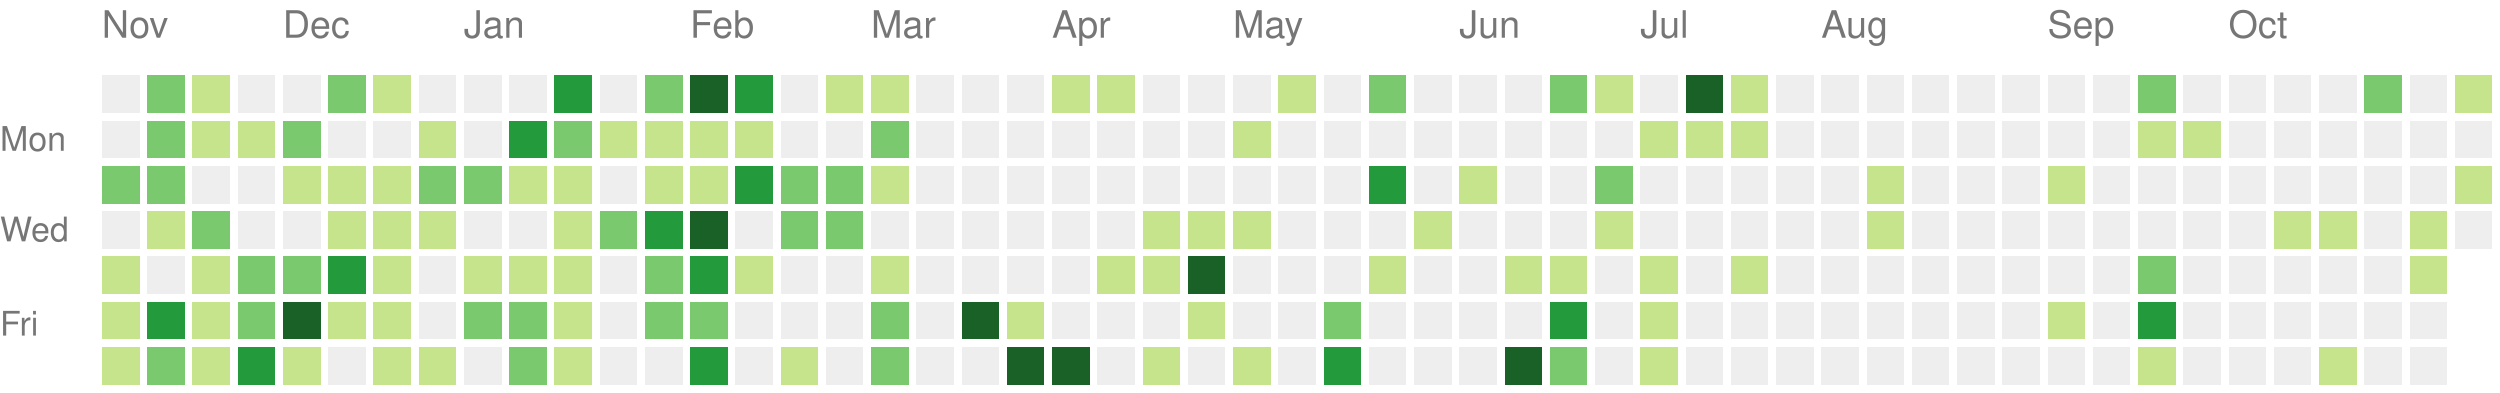
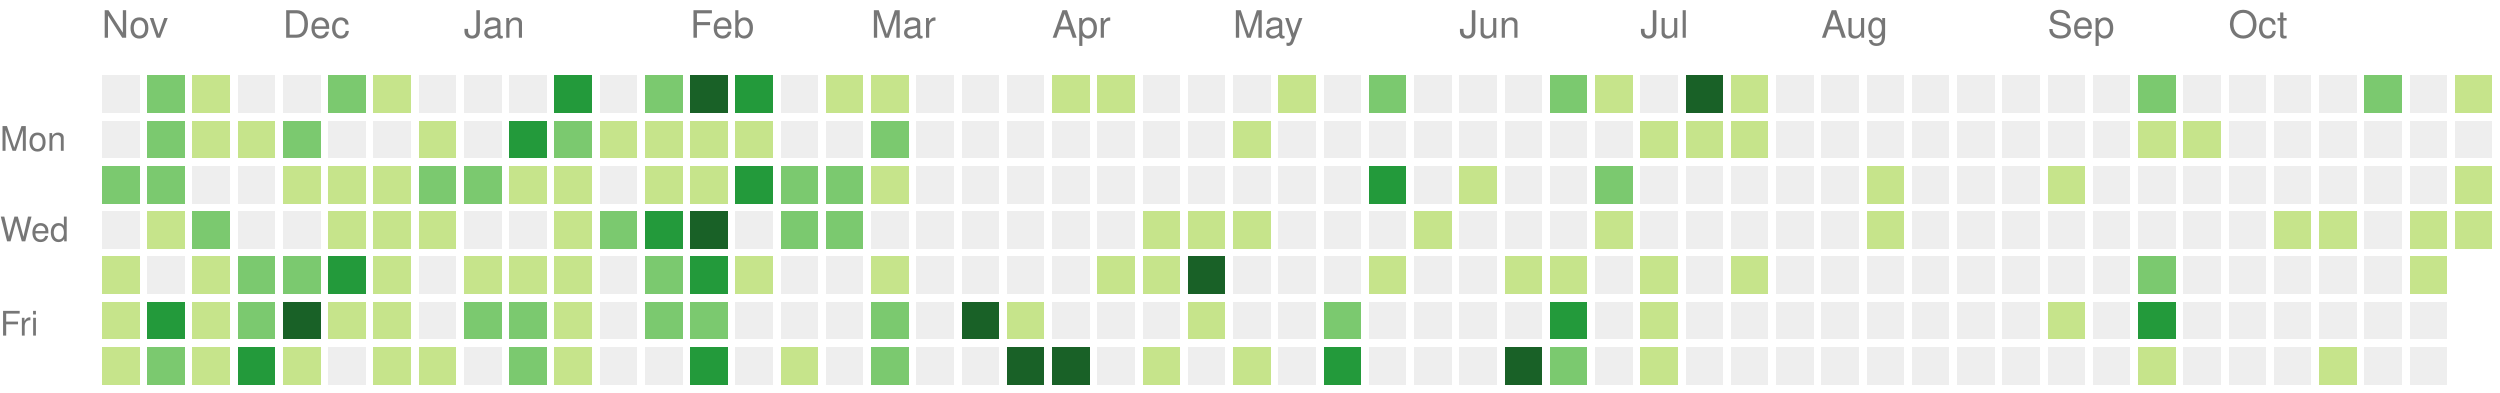
<svg xmlns="http://www.w3.org/2000/svg" version="1.1" width="663" height="104">
  <rect style="fill:#eeeeee;shape-rendering:crispedges;" data-score="0" data-date="2020-11-08" x="27" y="20" width="10" height="10" />
  <rect style="fill:#7bc96f;shape-rendering:crispedges;" data-score="11" data-date="2020-11-15" x="39" y="20" width="10" height="10" />
  <rect style="fill:#c6e48b;shape-rendering:crispedges;" data-score="3" data-date="2020-11-22" x="51" y="20" width="10" height="10" />
  <rect style="fill:#eeeeee;shape-rendering:crispedges;" data-score="0" data-date="2020-11-29" x="63" y="20" width="10" height="10" />
  <rect style="fill:#eeeeee;shape-rendering:crispedges;" data-score="0" data-date="2020-12-06" x="75" y="20" width="10" height="10" />
  <rect style="fill:#7bc96f;shape-rendering:crispedges;" data-score="16" data-date="2020-12-13" x="87" y="20" width="10" height="10" />
  <rect style="fill:#c6e48b;shape-rendering:crispedges;" data-score="2" data-date="2020-12-20" x="99" y="20" width="10" height="10" />
  <rect style="fill:#eeeeee;shape-rendering:crispedges;" data-score="0" data-date="2020-12-27" x="111" y="20" width="10" height="10" />
  <rect style="fill:#eeeeee;shape-rendering:crispedges;" data-score="0" data-date="2021-01-03" x="123" y="20" width="10" height="10" />
  <rect style="fill:#eeeeee;shape-rendering:crispedges;" data-score="0" data-date="2021-01-10" x="135" y="20" width="10" height="10" />
  <rect style="fill:#239a3b;shape-rendering:crispedges;" data-score="18" data-date="2021-01-17" x="147" y="20" width="10" height="10" />
  <rect style="fill:#eeeeee;shape-rendering:crispedges;" data-score="0" data-date="2021-01-24" x="159" y="20" width="10" height="10" />
  <rect style="fill:#7bc96f;shape-rendering:crispedges;" data-score="14" data-date="2021-01-31" x="171" y="20" width="10" height="10" />
  <rect style="fill:#196127;shape-rendering:crispedges;" data-score="34" data-date="2021-02-07" x="183" y="20" width="10" height="10" />
  <rect style="fill:#239a3b;shape-rendering:crispedges;" data-score="21" data-date="2021-02-14" x="195" y="20" width="10" height="10" />
  <rect style="fill:#eeeeee;shape-rendering:crispedges;" data-score="0" data-date="2021-02-21" x="207" y="20" width="10" height="10" />
  <rect style="fill:#c6e48b;shape-rendering:crispedges;" data-score="2" data-date="2021-02-28" x="219" y="20" width="10" height="10" />
  <rect style="fill:#c6e48b;shape-rendering:crispedges;" data-score="7" data-date="2021-03-07" x="231" y="20" width="10" height="10" />
  <rect style="fill:#eeeeee;shape-rendering:crispedges;" data-score="0" data-date="2021-03-14" x="243" y="20" width="10" height="10" />
  <rect style="fill:#eeeeee;shape-rendering:crispedges;" data-score="0" data-date="2021-03-21" x="255" y="20" width="10" height="10" />
  <rect style="fill:#eeeeee;shape-rendering:crispedges;" data-score="0" data-date="2021-03-28" x="267" y="20" width="10" height="10" />
  <rect style="fill:#c6e48b;shape-rendering:crispedges;" data-score="4" data-date="2021-04-04" x="279" y="20" width="10" height="10" />
  <rect style="fill:#c6e48b;shape-rendering:crispedges;" data-score="4" data-date="2021-04-11" x="291" y="20" width="10" height="10" />
  <rect style="fill:#eeeeee;shape-rendering:crispedges;" data-score="0" data-date="2021-04-18" x="303" y="20" width="10" height="10" />
  <rect style="fill:#eeeeee;shape-rendering:crispedges;" data-score="0" data-date="2021-04-25" x="315" y="20" width="10" height="10" />
  <rect style="fill:#eeeeee;shape-rendering:crispedges;" data-score="0" data-date="2021-05-02" x="327" y="20" width="10" height="10" />
  <rect style="fill:#c6e48b;shape-rendering:crispedges;" data-score="2" data-date="2021-05-09" x="339" y="20" width="10" height="10" />
  <rect style="fill:#eeeeee;shape-rendering:crispedges;" data-score="0" data-date="2021-05-16" x="351" y="20" width="10" height="10" />
  <rect style="fill:#7bc96f;shape-rendering:crispedges;" data-score="9" data-date="2021-05-23" x="363" y="20" width="10" height="10" />
  <rect style="fill:#eeeeee;shape-rendering:crispedges;" data-score="0" data-date="2021-05-30" x="375" y="20" width="10" height="10" />
  <rect style="fill:#eeeeee;shape-rendering:crispedges;" data-score="0" data-date="2021-06-06" x="387" y="20" width="10" height="10" />
  <rect style="fill:#eeeeee;shape-rendering:crispedges;" data-score="0" data-date="2021-06-13" x="399" y="20" width="10" height="10" />
  <rect style="fill:#7bc96f;shape-rendering:crispedges;" data-score="13" data-date="2021-06-20" x="411" y="20" width="10" height="10" />
  <rect style="fill:#c6e48b;shape-rendering:crispedges;" data-score="7" data-date="2021-06-27" x="423" y="20" width="10" height="10" />
  <rect style="fill:#eeeeee;shape-rendering:crispedges;" data-score="0" data-date="2021-07-04" x="435" y="20" width="10" height="10" />
  <rect style="fill:#196127;shape-rendering:crispedges;" data-score="30" data-date="2021-07-11" x="447" y="20" width="10" height="10" />
  <rect style="fill:#c6e48b;shape-rendering:crispedges;" data-score="6" data-date="2021-07-18" x="459" y="20" width="10" height="10" />
  <rect style="fill:#eeeeee;shape-rendering:crispedges;" data-score="0" data-date="2021-07-25" x="471" y="20" width="10" height="10" />
  <rect style="fill:#eeeeee;shape-rendering:crispedges;" data-score="0" data-date="2021-08-01" x="483" y="20" width="10" height="10" />
  <rect style="fill:#eeeeee;shape-rendering:crispedges;" data-score="0" data-date="2021-08-08" x="495" y="20" width="10" height="10" />
  <rect style="fill:#eeeeee;shape-rendering:crispedges;" data-score="0" data-date="2021-08-15" x="507" y="20" width="10" height="10" />
  <rect style="fill:#eeeeee;shape-rendering:crispedges;" data-score="0" data-date="2021-08-22" x="519" y="20" width="10" height="10" />
  <rect style="fill:#eeeeee;shape-rendering:crispedges;" data-score="0" data-date="2021-08-29" x="531" y="20" width="10" height="10" />
  <rect style="fill:#eeeeee;shape-rendering:crispedges;" data-score="0" data-date="2021-09-05" x="543" y="20" width="10" height="10" />
  <rect style="fill:#eeeeee;shape-rendering:crispedges;" data-score="0" data-date="2021-09-12" x="555" y="20" width="10" height="10" />
  <rect style="fill:#7bc96f;shape-rendering:crispedges;" data-score="10" data-date="2021-09-19" x="567" y="20" width="10" height="10" />
  <rect style="fill:#eeeeee;shape-rendering:crispedges;" data-score="0" data-date="2021-09-26" x="579" y="20" width="10" height="10" />
  <rect style="fill:#eeeeee;shape-rendering:crispedges;" data-score="0" data-date="2021-10-03" x="591" y="20" width="10" height="10" />
  <rect style="fill:#eeeeee;shape-rendering:crispedges;" data-score="0" data-date="2021-10-10" x="603" y="20" width="10" height="10" />
  <rect style="fill:#eeeeee;shape-rendering:crispedges;" data-score="0" data-date="2021-10-17" x="615" y="20" width="10" height="10" />
  <rect style="fill:#7bc96f;shape-rendering:crispedges;" data-score="17" data-date="2021-10-24" x="627" y="20" width="10" height="10" />
  <rect style="fill:#eeeeee;shape-rendering:crispedges;" data-score="0" data-date="2021-10-31" x="639" y="20" width="10" height="10" />
  <rect style="fill:#c6e48b;shape-rendering:crispedges;" data-score="3" data-date="2021-11-07" x="651" y="20" width="10" height="10" />
  <rect style="fill:#eeeeee;shape-rendering:crispedges;" data-score="0" data-date="2020-11-09" x="27" y="32" width="10" height="10" />
  <rect style="fill:#7bc96f;shape-rendering:crispedges;" data-score="10" data-date="2020-11-16" x="39" y="32" width="10" height="10" />
  <rect style="fill:#c6e48b;shape-rendering:crispedges;" data-score="2" data-date="2020-11-23" x="51" y="32" width="10" height="10" />
  <rect style="fill:#c6e48b;shape-rendering:crispedges;" data-score="4" data-date="2020-11-30" x="63" y="32" width="10" height="10" />
  <rect style="fill:#7bc96f;shape-rendering:crispedges;" data-score="9" data-date="2020-12-07" x="75" y="32" width="10" height="10" />
  <rect style="fill:#eeeeee;shape-rendering:crispedges;" data-score="0" data-date="2020-12-14" x="87" y="32" width="10" height="10" />
  <rect style="fill:#eeeeee;shape-rendering:crispedges;" data-score="0" data-date="2020-12-21" x="99" y="32" width="10" height="10" />
  <rect style="fill:#c6e48b;shape-rendering:crispedges;" data-score="1" data-date="2020-12-28" x="111" y="32" width="10" height="10" />
  <rect style="fill:#eeeeee;shape-rendering:crispedges;" data-score="0" data-date="2021-01-04" x="123" y="32" width="10" height="10" />
  <rect style="fill:#239a3b;shape-rendering:crispedges;" data-score="18" data-date="2021-01-11" x="135" y="32" width="10" height="10" />
  <rect style="fill:#7bc96f;shape-rendering:crispedges;" data-score="9" data-date="2021-01-18" x="147" y="32" width="10" height="10" />
  <rect style="fill:#c6e48b;shape-rendering:crispedges;" data-score="8" data-date="2021-01-25" x="159" y="32" width="10" height="10" />
  <rect style="fill:#c6e48b;shape-rendering:crispedges;" data-score="8" data-date="2021-02-01" x="171" y="32" width="10" height="10" />
  <rect style="fill:#c6e48b;shape-rendering:crispedges;" data-score="5" data-date="2021-02-08" x="183" y="32" width="10" height="10" />
  <rect style="fill:#c6e48b;shape-rendering:crispedges;" data-score="3" data-date="2021-02-15" x="195" y="32" width="10" height="10" />
  <rect style="fill:#eeeeee;shape-rendering:crispedges;" data-score="0" data-date="2021-02-22" x="207" y="32" width="10" height="10" />
  <rect style="fill:#eeeeee;shape-rendering:crispedges;" data-score="0" data-date="2021-03-01" x="219" y="32" width="10" height="10" />
  <rect style="fill:#7bc96f;shape-rendering:crispedges;" data-score="16" data-date="2021-03-08" x="231" y="32" width="10" height="10" />
  <rect style="fill:#eeeeee;shape-rendering:crispedges;" data-score="0" data-date="2021-03-15" x="243" y="32" width="10" height="10" />
  <rect style="fill:#eeeeee;shape-rendering:crispedges;" data-score="0" data-date="2021-03-22" x="255" y="32" width="10" height="10" />
  <rect style="fill:#eeeeee;shape-rendering:crispedges;" data-score="0" data-date="2021-03-29" x="267" y="32" width="10" height="10" />
  <rect style="fill:#eeeeee;shape-rendering:crispedges;" data-score="0" data-date="2021-04-05" x="279" y="32" width="10" height="10" />
  <rect style="fill:#eeeeee;shape-rendering:crispedges;" data-score="0" data-date="2021-04-12" x="291" y="32" width="10" height="10" />
  <rect style="fill:#eeeeee;shape-rendering:crispedges;" data-score="0" data-date="2021-04-19" x="303" y="32" width="10" height="10" />
  <rect style="fill:#eeeeee;shape-rendering:crispedges;" data-score="0" data-date="2021-04-26" x="315" y="32" width="10" height="10" />
  <rect style="fill:#c6e48b;shape-rendering:crispedges;" data-score="1" data-date="2021-05-03" x="327" y="32" width="10" height="10" />
  <rect style="fill:#eeeeee;shape-rendering:crispedges;" data-score="0" data-date="2021-05-10" x="339" y="32" width="10" height="10" />
  <rect style="fill:#eeeeee;shape-rendering:crispedges;" data-score="0" data-date="2021-05-17" x="351" y="32" width="10" height="10" />
  <rect style="fill:#eeeeee;shape-rendering:crispedges;" data-score="0" data-date="2021-05-24" x="363" y="32" width="10" height="10" />
  <rect style="fill:#eeeeee;shape-rendering:crispedges;" data-score="0" data-date="2021-05-31" x="375" y="32" width="10" height="10" />
  <rect style="fill:#eeeeee;shape-rendering:crispedges;" data-score="0" data-date="2021-06-07" x="387" y="32" width="10" height="10" />
  <rect style="fill:#eeeeee;shape-rendering:crispedges;" data-score="0" data-date="2021-06-14" x="399" y="32" width="10" height="10" />
  <rect style="fill:#eeeeee;shape-rendering:crispedges;" data-score="0" data-date="2021-06-21" x="411" y="32" width="10" height="10" />
  <rect style="fill:#eeeeee;shape-rendering:crispedges;" data-score="0" data-date="2021-06-28" x="423" y="32" width="10" height="10" />
  <rect style="fill:#c6e48b;shape-rendering:crispedges;" data-score="2" data-date="2021-07-05" x="435" y="32" width="10" height="10" />
  <rect style="fill:#c6e48b;shape-rendering:crispedges;" data-score="3" data-date="2021-07-12" x="447" y="32" width="10" height="10" />
  <rect style="fill:#c6e48b;shape-rendering:crispedges;" data-score="8" data-date="2021-07-19" x="459" y="32" width="10" height="10" />
  <rect style="fill:#eeeeee;shape-rendering:crispedges;" data-score="0" data-date="2021-07-26" x="471" y="32" width="10" height="10" />
  <rect style="fill:#eeeeee;shape-rendering:crispedges;" data-score="0" data-date="2021-08-02" x="483" y="32" width="10" height="10" />
  <rect style="fill:#eeeeee;shape-rendering:crispedges;" data-score="0" data-date="2021-08-09" x="495" y="32" width="10" height="10" />
  <rect style="fill:#eeeeee;shape-rendering:crispedges;" data-score="0" data-date="2021-08-16" x="507" y="32" width="10" height="10" />
  <rect style="fill:#eeeeee;shape-rendering:crispedges;" data-score="0" data-date="2021-08-23" x="519" y="32" width="10" height="10" />
  <rect style="fill:#eeeeee;shape-rendering:crispedges;" data-score="0" data-date="2021-08-30" x="531" y="32" width="10" height="10" />
  <rect style="fill:#eeeeee;shape-rendering:crispedges;" data-score="0" data-date="2021-09-06" x="543" y="32" width="10" height="10" />
  <rect style="fill:#eeeeee;shape-rendering:crispedges;" data-score="0" data-date="2021-09-13" x="555" y="32" width="10" height="10" />
  <rect style="fill:#c6e48b;shape-rendering:crispedges;" data-score="1" data-date="2021-09-20" x="567" y="32" width="10" height="10" />
  <rect style="fill:#c6e48b;shape-rendering:crispedges;" data-score="1" data-date="2021-09-27" x="579" y="32" width="10" height="10" />
  <rect style="fill:#eeeeee;shape-rendering:crispedges;" data-score="0" data-date="2021-10-04" x="591" y="32" width="10" height="10" />
  <rect style="fill:#eeeeee;shape-rendering:crispedges;" data-score="0" data-date="2021-10-11" x="603" y="32" width="10" height="10" />
  <rect style="fill:#eeeeee;shape-rendering:crispedges;" data-score="0" data-date="2021-10-18" x="615" y="32" width="10" height="10" />
  <rect style="fill:#eeeeee;shape-rendering:crispedges;" data-score="0" data-date="2021-10-25" x="627" y="32" width="10" height="10" />
  <rect style="fill:#eeeeee;shape-rendering:crispedges;" data-score="0" data-date="2021-11-01" x="639" y="32" width="10" height="10" />
  <rect style="fill:#eeeeee;shape-rendering:crispedges;" data-score="0" data-date="2021-11-08" x="651" y="32" width="10" height="10" />
  <rect style="fill:#7bc96f;shape-rendering:crispedges;" data-score="10" data-date="2020-11-10" x="27" y="44" width="10" height="10" />
  <rect style="fill:#7bc96f;shape-rendering:crispedges;" data-score="10" data-date="2020-11-17" x="39" y="44" width="10" height="10" />
  <rect style="fill:#eeeeee;shape-rendering:crispedges;" data-score="0" data-date="2020-11-24" x="51" y="44" width="10" height="10" />
  <rect style="fill:#eeeeee;shape-rendering:crispedges;" data-score="0" data-date="2020-12-01" x="63" y="44" width="10" height="10" />
  <rect style="fill:#c6e48b;shape-rendering:crispedges;" data-score="6" data-date="2020-12-08" x="75" y="44" width="10" height="10" />
  <rect style="fill:#c6e48b;shape-rendering:crispedges;" data-score="4" data-date="2020-12-15" x="87" y="44" width="10" height="10" />
  <rect style="fill:#c6e48b;shape-rendering:crispedges;" data-score="3" data-date="2020-12-22" x="99" y="44" width="10" height="10" />
  <rect style="fill:#7bc96f;shape-rendering:crispedges;" data-score="9" data-date="2020-12-29" x="111" y="44" width="10" height="10" />
  <rect style="fill:#7bc96f;shape-rendering:crispedges;" data-score="14" data-date="2021-01-05" x="123" y="44" width="10" height="10" />
  <rect style="fill:#c6e48b;shape-rendering:crispedges;" data-score="1" data-date="2021-01-12" x="135" y="44" width="10" height="10" />
  <rect style="fill:#c6e48b;shape-rendering:crispedges;" data-score="2" data-date="2021-01-19" x="147" y="44" width="10" height="10" />
  <rect style="fill:#eeeeee;shape-rendering:crispedges;" data-score="0" data-date="2021-01-26" x="159" y="44" width="10" height="10" />
  <rect style="fill:#c6e48b;shape-rendering:crispedges;" data-score="6" data-date="2021-02-02" x="171" y="44" width="10" height="10" />
  <rect style="fill:#c6e48b;shape-rendering:crispedges;" data-score="5" data-date="2021-02-09" x="183" y="44" width="10" height="10" />
  <rect style="fill:#239a3b;shape-rendering:crispedges;" data-score="24" data-date="2021-02-16" x="195" y="44" width="10" height="10" />
  <rect style="fill:#7bc96f;shape-rendering:crispedges;" data-score="13" data-date="2021-02-23" x="207" y="44" width="10" height="10" />
  <rect style="fill:#7bc96f;shape-rendering:crispedges;" data-score="10" data-date="2021-03-02" x="219" y="44" width="10" height="10" />
  <rect style="fill:#c6e48b;shape-rendering:crispedges;" data-score="5" data-date="2021-03-09" x="231" y="44" width="10" height="10" />
  <rect style="fill:#eeeeee;shape-rendering:crispedges;" data-score="0" data-date="2021-03-16" x="243" y="44" width="10" height="10" />
  <rect style="fill:#eeeeee;shape-rendering:crispedges;" data-score="0" data-date="2021-03-23" x="255" y="44" width="10" height="10" />
  <rect style="fill:#eeeeee;shape-rendering:crispedges;" data-score="0" data-date="2021-03-30" x="267" y="44" width="10" height="10" />
  <rect style="fill:#eeeeee;shape-rendering:crispedges;" data-score="0" data-date="2021-04-06" x="279" y="44" width="10" height="10" />
  <rect style="fill:#eeeeee;shape-rendering:crispedges;" data-score="0" data-date="2021-04-13" x="291" y="44" width="10" height="10" />
  <rect style="fill:#eeeeee;shape-rendering:crispedges;" data-score="0" data-date="2021-04-20" x="303" y="44" width="10" height="10" />
  <rect style="fill:#eeeeee;shape-rendering:crispedges;" data-score="0" data-date="2021-04-27" x="315" y="44" width="10" height="10" />
  <rect style="fill:#eeeeee;shape-rendering:crispedges;" data-score="0" data-date="2021-05-04" x="327" y="44" width="10" height="10" />
  <rect style="fill:#eeeeee;shape-rendering:crispedges;" data-score="0" data-date="2021-05-11" x="339" y="44" width="10" height="10" />
  <rect style="fill:#eeeeee;shape-rendering:crispedges;" data-score="0" data-date="2021-05-18" x="351" y="44" width="10" height="10" />
  <rect style="fill:#239a3b;shape-rendering:crispedges;" data-score="24" data-date="2021-05-25" x="363" y="44" width="10" height="10" />
  <rect style="fill:#eeeeee;shape-rendering:crispedges;" data-score="0" data-date="2021-06-01" x="375" y="44" width="10" height="10" />
  <rect style="fill:#c6e48b;shape-rendering:crispedges;" data-score="3" data-date="2021-06-08" x="387" y="44" width="10" height="10" />
  <rect style="fill:#eeeeee;shape-rendering:crispedges;" data-score="0" data-date="2021-06-15" x="399" y="44" width="10" height="10" />
  <rect style="fill:#eeeeee;shape-rendering:crispedges;" data-score="0" data-date="2021-06-22" x="411" y="44" width="10" height="10" />
  <rect style="fill:#7bc96f;shape-rendering:crispedges;" data-score="17" data-date="2021-06-29" x="423" y="44" width="10" height="10" />
  <rect style="fill:#eeeeee;shape-rendering:crispedges;" data-score="0" data-date="2021-07-06" x="435" y="44" width="10" height="10" />
  <rect style="fill:#eeeeee;shape-rendering:crispedges;" data-score="0" data-date="2021-07-13" x="447" y="44" width="10" height="10" />
  <rect style="fill:#eeeeee;shape-rendering:crispedges;" data-score="0" data-date="2021-07-20" x="459" y="44" width="10" height="10" />
  <rect style="fill:#eeeeee;shape-rendering:crispedges;" data-score="0" data-date="2021-07-27" x="471" y="44" width="10" height="10" />
  <rect style="fill:#eeeeee;shape-rendering:crispedges;" data-score="0" data-date="2021-08-03" x="483" y="44" width="10" height="10" />
  <rect style="fill:#c6e48b;shape-rendering:crispedges;" data-score="1" data-date="2021-08-10" x="495" y="44" width="10" height="10" />
  <rect style="fill:#eeeeee;shape-rendering:crispedges;" data-score="0" data-date="2021-08-17" x="507" y="44" width="10" height="10" />
  <rect style="fill:#eeeeee;shape-rendering:crispedges;" data-score="0" data-date="2021-08-24" x="519" y="44" width="10" height="10" />
  <rect style="fill:#eeeeee;shape-rendering:crispedges;" data-score="0" data-date="2021-08-31" x="531" y="44" width="10" height="10" />
  <rect style="fill:#c6e48b;shape-rendering:crispedges;" data-score="1" data-date="2021-09-07" x="543" y="44" width="10" height="10" />
  <rect style="fill:#eeeeee;shape-rendering:crispedges;" data-score="0" data-date="2021-09-14" x="555" y="44" width="10" height="10" />
  <rect style="fill:#eeeeee;shape-rendering:crispedges;" data-score="0" data-date="2021-09-21" x="567" y="44" width="10" height="10" />
  <rect style="fill:#eeeeee;shape-rendering:crispedges;" data-score="0" data-date="2021-09-28" x="579" y="44" width="10" height="10" />
  <rect style="fill:#eeeeee;shape-rendering:crispedges;" data-score="0" data-date="2021-10-05" x="591" y="44" width="10" height="10" />
  <rect style="fill:#eeeeee;shape-rendering:crispedges;" data-score="0" data-date="2021-10-12" x="603" y="44" width="10" height="10" />
  <rect style="fill:#eeeeee;shape-rendering:crispedges;" data-score="0" data-date="2021-10-19" x="615" y="44" width="10" height="10" />
  <rect style="fill:#eeeeee;shape-rendering:crispedges;" data-score="0" data-date="2021-10-26" x="627" y="44" width="10" height="10" />
  <rect style="fill:#eeeeee;shape-rendering:crispedges;" data-score="0" data-date="2021-11-02" x="639" y="44" width="10" height="10" />
  <rect style="fill:#c6e48b;shape-rendering:crispedges;" data-score="4" data-date="2021-11-09" x="651" y="44" width="10" height="10" />
  <rect style="fill:#eeeeee;shape-rendering:crispedges;" data-score="0" data-date="2020-11-11" x="27" y="56" width="10" height="10" />
  <rect style="fill:#c6e48b;shape-rendering:crispedges;" data-score="2" data-date="2020-11-18" x="39" y="56" width="10" height="10" />
  <rect style="fill:#7bc96f;shape-rendering:crispedges;" data-score="13" data-date="2020-11-25" x="51" y="56" width="10" height="10" />
  <rect style="fill:#eeeeee;shape-rendering:crispedges;" data-score="0" data-date="2020-12-02" x="63" y="56" width="10" height="10" />
  <rect style="fill:#eeeeee;shape-rendering:crispedges;" data-score="0" data-date="2020-12-09" x="75" y="56" width="10" height="10" />
  <rect style="fill:#c6e48b;shape-rendering:crispedges;" data-score="1" data-date="2020-12-16" x="87" y="56" width="10" height="10" />
  <rect style="fill:#c6e48b;shape-rendering:crispedges;" data-score="8" data-date="2020-12-23" x="99" y="56" width="10" height="10" />
  <rect style="fill:#c6e48b;shape-rendering:crispedges;" data-score="3" data-date="2020-12-30" x="111" y="56" width="10" height="10" />
  <rect style="fill:#eeeeee;shape-rendering:crispedges;" data-score="0" data-date="2021-01-06" x="123" y="56" width="10" height="10" />
  <rect style="fill:#eeeeee;shape-rendering:crispedges;" data-score="0" data-date="2021-01-13" x="135" y="56" width="10" height="10" />
  <rect style="fill:#c6e48b;shape-rendering:crispedges;" data-score="8" data-date="2021-01-20" x="147" y="56" width="10" height="10" />
  <rect style="fill:#7bc96f;shape-rendering:crispedges;" data-score="9" data-date="2021-01-27" x="159" y="56" width="10" height="10" />
  <rect style="fill:#239a3b;shape-rendering:crispedges;" data-score="21" data-date="2021-02-03" x="171" y="56" width="10" height="10" />
  <rect style="fill:#196127;shape-rendering:crispedges;" data-score="32" data-date="2021-02-10" x="183" y="56" width="10" height="10" />
  <rect style="fill:#eeeeee;shape-rendering:crispedges;" data-score="0" data-date="2021-02-17" x="195" y="56" width="10" height="10" />
  <rect style="fill:#7bc96f;shape-rendering:crispedges;" data-score="11" data-date="2021-02-24" x="207" y="56" width="10" height="10" />
  <rect style="fill:#7bc96f;shape-rendering:crispedges;" data-score="11" data-date="2021-03-03" x="219" y="56" width="10" height="10" />
  <rect style="fill:#eeeeee;shape-rendering:crispedges;" data-score="0" data-date="2021-03-10" x="231" y="56" width="10" height="10" />
  <rect style="fill:#eeeeee;shape-rendering:crispedges;" data-score="0" data-date="2021-03-17" x="243" y="56" width="10" height="10" />
  <rect style="fill:#eeeeee;shape-rendering:crispedges;" data-score="0" data-date="2021-03-24" x="255" y="56" width="10" height="10" />
  <rect style="fill:#eeeeee;shape-rendering:crispedges;" data-score="0" data-date="2021-03-31" x="267" y="56" width="10" height="10" />
  <rect style="fill:#eeeeee;shape-rendering:crispedges;" data-score="0" data-date="2021-04-07" x="279" y="56" width="10" height="10" />
  <rect style="fill:#eeeeee;shape-rendering:crispedges;" data-score="0" data-date="2021-04-14" x="291" y="56" width="10" height="10" />
  <rect style="fill:#c6e48b;shape-rendering:crispedges;" data-score="1" data-date="2021-04-21" x="303" y="56" width="10" height="10" />
  <rect style="fill:#c6e48b;shape-rendering:crispedges;" data-score="1" data-date="2021-04-28" x="315" y="56" width="10" height="10" />
  <rect style="fill:#c6e48b;shape-rendering:crispedges;" data-score="1" data-date="2021-05-05" x="327" y="56" width="10" height="10" />
  <rect style="fill:#eeeeee;shape-rendering:crispedges;" data-score="0" data-date="2021-05-12" x="339" y="56" width="10" height="10" />
  <rect style="fill:#eeeeee;shape-rendering:crispedges;" data-score="0" data-date="2021-05-19" x="351" y="56" width="10" height="10" />
  <rect style="fill:#eeeeee;shape-rendering:crispedges;" data-score="0" data-date="2021-05-26" x="363" y="56" width="10" height="10" />
  <rect style="fill:#c6e48b;shape-rendering:crispedges;" data-score="1" data-date="2021-06-02" x="375" y="56" width="10" height="10" />
  <rect style="fill:#eeeeee;shape-rendering:crispedges;" data-score="0" data-date="2021-06-09" x="387" y="56" width="10" height="10" />
  <rect style="fill:#eeeeee;shape-rendering:crispedges;" data-score="0" data-date="2021-06-16" x="399" y="56" width="10" height="10" />
  <rect style="fill:#eeeeee;shape-rendering:crispedges;" data-score="0" data-date="2021-06-23" x="411" y="56" width="10" height="10" />
  <rect style="fill:#c6e48b;shape-rendering:crispedges;" data-score="1" data-date="2021-06-30" x="423" y="56" width="10" height="10" />
  <rect style="fill:#eeeeee;shape-rendering:crispedges;" data-score="0" data-date="2021-07-07" x="435" y="56" width="10" height="10" />
  <rect style="fill:#eeeeee;shape-rendering:crispedges;" data-score="0" data-date="2021-07-14" x="447" y="56" width="10" height="10" />
  <rect style="fill:#eeeeee;shape-rendering:crispedges;" data-score="0" data-date="2021-07-21" x="459" y="56" width="10" height="10" />
  <rect style="fill:#eeeeee;shape-rendering:crispedges;" data-score="0" data-date="2021-07-28" x="471" y="56" width="10" height="10" />
  <rect style="fill:#eeeeee;shape-rendering:crispedges;" data-score="0" data-date="2021-08-04" x="483" y="56" width="10" height="10" />
  <rect style="fill:#c6e48b;shape-rendering:crispedges;" data-score="1" data-date="2021-08-11" x="495" y="56" width="10" height="10" />
  <rect style="fill:#eeeeee;shape-rendering:crispedges;" data-score="0" data-date="2021-08-18" x="507" y="56" width="10" height="10" />
  <rect style="fill:#eeeeee;shape-rendering:crispedges;" data-score="0" data-date="2021-08-25" x="519" y="56" width="10" height="10" />
  <rect style="fill:#eeeeee;shape-rendering:crispedges;" data-score="0" data-date="2021-09-01" x="531" y="56" width="10" height="10" />
  <rect style="fill:#eeeeee;shape-rendering:crispedges;" data-score="0" data-date="2021-09-08" x="543" y="56" width="10" height="10" />
  <rect style="fill:#eeeeee;shape-rendering:crispedges;" data-score="0" data-date="2021-09-15" x="555" y="56" width="10" height="10" />
  <rect style="fill:#eeeeee;shape-rendering:crispedges;" data-score="0" data-date="2021-09-22" x="567" y="56" width="10" height="10" />
  <rect style="fill:#eeeeee;shape-rendering:crispedges;" data-score="0" data-date="2021-09-29" x="579" y="56" width="10" height="10" />
  <rect style="fill:#eeeeee;shape-rendering:crispedges;" data-score="0" data-date="2021-10-06" x="591" y="56" width="10" height="10" />
  <rect style="fill:#c6e48b;shape-rendering:crispedges;" data-score="3" data-date="2021-10-13" x="603" y="56" width="10" height="10" />
  <rect style="fill:#c6e48b;shape-rendering:crispedges;" data-score="3" data-date="2021-10-20" x="615" y="56" width="10" height="10" />
  <rect style="fill:#eeeeee;shape-rendering:crispedges;" data-score="0" data-date="2021-10-27" x="627" y="56" width="10" height="10" />
  <rect style="fill:#c6e48b;shape-rendering:crispedges;" data-score="3" data-date="2021-11-03" x="639" y="56" width="10" height="10" />
-   <rect style="fill:#eeeeee;shape-rendering:crispedges;" data-score="0" data-date="2021-11-10" x="651" y="56" width="10" height="10" />
+   <rect style="fill:#c6e48b;shape-rendering:crispedges;" data-score="6" data-date="2021-11-10" x="651" y="56" width="10" height="10" />
  <rect style="fill:#c6e48b;shape-rendering:crispedges;" data-score="5" data-date="2020-11-12" x="27" y="68" width="10" height="10" />
  <rect style="fill:#eeeeee;shape-rendering:crispedges;" data-score="0" data-date="2020-11-19" x="39" y="68" width="10" height="10" />
  <rect style="fill:#c6e48b;shape-rendering:crispedges;" data-score="3" data-date="2020-11-26" x="51" y="68" width="10" height="10" />
  <rect style="fill:#7bc96f;shape-rendering:crispedges;" data-score="14" data-date="2020-12-03" x="63" y="68" width="10" height="10" />
  <rect style="fill:#7bc96f;shape-rendering:crispedges;" data-score="14" data-date="2020-12-10" x="75" y="68" width="10" height="10" />
  <rect style="fill:#239a3b;shape-rendering:crispedges;" data-score="18" data-date="2020-12-17" x="87" y="68" width="10" height="10" />
  <rect style="fill:#c6e48b;shape-rendering:crispedges;" data-score="7" data-date="2020-12-24" x="99" y="68" width="10" height="10" />
  <rect style="fill:#eeeeee;shape-rendering:crispedges;" data-score="0" data-date="2020-12-31" x="111" y="68" width="10" height="10" />
  <rect style="fill:#c6e48b;shape-rendering:crispedges;" data-score="5" data-date="2021-01-07" x="123" y="68" width="10" height="10" />
  <rect style="fill:#c6e48b;shape-rendering:crispedges;" data-score="6" data-date="2021-01-14" x="135" y="68" width="10" height="10" />
  <rect style="fill:#c6e48b;shape-rendering:crispedges;" data-score="1" data-date="2021-01-21" x="147" y="68" width="10" height="10" />
  <rect style="fill:#eeeeee;shape-rendering:crispedges;" data-score="0" data-date="2021-01-28" x="159" y="68" width="10" height="10" />
  <rect style="fill:#7bc96f;shape-rendering:crispedges;" data-score="9" data-date="2021-02-04" x="171" y="68" width="10" height="10" />
  <rect style="fill:#239a3b;shape-rendering:crispedges;" data-score="21" data-date="2021-02-11" x="183" y="68" width="10" height="10" />
  <rect style="fill:#c6e48b;shape-rendering:crispedges;" data-score="1" data-date="2021-02-18" x="195" y="68" width="10" height="10" />
  <rect style="fill:#eeeeee;shape-rendering:crispedges;" data-score="0" data-date="2021-02-25" x="207" y="68" width="10" height="10" />
  <rect style="fill:#eeeeee;shape-rendering:crispedges;" data-score="0" data-date="2021-03-04" x="219" y="68" width="10" height="10" />
  <rect style="fill:#c6e48b;shape-rendering:crispedges;" data-score="1" data-date="2021-03-11" x="231" y="68" width="10" height="10" />
  <rect style="fill:#eeeeee;shape-rendering:crispedges;" data-score="0" data-date="2021-03-18" x="243" y="68" width="10" height="10" />
  <rect style="fill:#eeeeee;shape-rendering:crispedges;" data-score="0" data-date="2021-03-25" x="255" y="68" width="10" height="10" />
  <rect style="fill:#eeeeee;shape-rendering:crispedges;" data-score="0" data-date="2021-04-01" x="267" y="68" width="10" height="10" />
  <rect style="fill:#eeeeee;shape-rendering:crispedges;" data-score="0" data-date="2021-04-08" x="279" y="68" width="10" height="10" />
  <rect style="fill:#c6e48b;shape-rendering:crispedges;" data-score="4" data-date="2021-04-15" x="291" y="68" width="10" height="10" />
  <rect style="fill:#c6e48b;shape-rendering:crispedges;" data-score="7" data-date="2021-04-22" x="303" y="68" width="10" height="10" />
  <rect style="fill:#196127;shape-rendering:crispedges;" data-score="31" data-date="2021-04-29" x="315" y="68" width="10" height="10" />
  <rect style="fill:#eeeeee;shape-rendering:crispedges;" data-score="0" data-date="2021-05-06" x="327" y="68" width="10" height="10" />
  <rect style="fill:#eeeeee;shape-rendering:crispedges;" data-score="0" data-date="2021-05-13" x="339" y="68" width="10" height="10" />
  <rect style="fill:#eeeeee;shape-rendering:crispedges;" data-score="0" data-date="2021-05-20" x="351" y="68" width="10" height="10" />
  <rect style="fill:#c6e48b;shape-rendering:crispedges;" data-score="3" data-date="2021-05-27" x="363" y="68" width="10" height="10" />
  <rect style="fill:#eeeeee;shape-rendering:crispedges;" data-score="0" data-date="2021-06-03" x="375" y="68" width="10" height="10" />
  <rect style="fill:#eeeeee;shape-rendering:crispedges;" data-score="0" data-date="2021-06-10" x="387" y="68" width="10" height="10" />
  <rect style="fill:#c6e48b;shape-rendering:crispedges;" data-score="3" data-date="2021-06-17" x="399" y="68" width="10" height="10" />
  <rect style="fill:#c6e48b;shape-rendering:crispedges;" data-score="6" data-date="2021-06-24" x="411" y="68" width="10" height="10" />
  <rect style="fill:#eeeeee;shape-rendering:crispedges;" data-score="0" data-date="2021-07-01" x="423" y="68" width="10" height="10" />
  <rect style="fill:#c6e48b;shape-rendering:crispedges;" data-score="2" data-date="2021-07-08" x="435" y="68" width="10" height="10" />
  <rect style="fill:#eeeeee;shape-rendering:crispedges;" data-score="0" data-date="2021-07-15" x="447" y="68" width="10" height="10" />
  <rect style="fill:#c6e48b;shape-rendering:crispedges;" data-score="2" data-date="2021-07-22" x="459" y="68" width="10" height="10" />
  <rect style="fill:#eeeeee;shape-rendering:crispedges;" data-score="0" data-date="2021-07-29" x="471" y="68" width="10" height="10" />
  <rect style="fill:#eeeeee;shape-rendering:crispedges;" data-score="0" data-date="2021-08-05" x="483" y="68" width="10" height="10" />
  <rect style="fill:#eeeeee;shape-rendering:crispedges;" data-score="0" data-date="2021-08-12" x="495" y="68" width="10" height="10" />
  <rect style="fill:#eeeeee;shape-rendering:crispedges;" data-score="0" data-date="2021-08-19" x="507" y="68" width="10" height="10" />
  <rect style="fill:#eeeeee;shape-rendering:crispedges;" data-score="0" data-date="2021-08-26" x="519" y="68" width="10" height="10" />
  <rect style="fill:#eeeeee;shape-rendering:crispedges;" data-score="0" data-date="2021-09-02" x="531" y="68" width="10" height="10" />
  <rect style="fill:#eeeeee;shape-rendering:crispedges;" data-score="0" data-date="2021-09-09" x="543" y="68" width="10" height="10" />
  <rect style="fill:#eeeeee;shape-rendering:crispedges;" data-score="0" data-date="2021-09-16" x="555" y="68" width="10" height="10" />
  <rect style="fill:#7bc96f;shape-rendering:crispedges;" data-score="13" data-date="2021-09-23" x="567" y="68" width="10" height="10" />
  <rect style="fill:#eeeeee;shape-rendering:crispedges;" data-score="0" data-date="2021-09-30" x="579" y="68" width="10" height="10" />
  <rect style="fill:#eeeeee;shape-rendering:crispedges;" data-score="0" data-date="2021-10-07" x="591" y="68" width="10" height="10" />
  <rect style="fill:#eeeeee;shape-rendering:crispedges;" data-score="0" data-date="2021-10-14" x="603" y="68" width="10" height="10" />
  <rect style="fill:#eeeeee;shape-rendering:crispedges;" data-score="0" data-date="2021-10-21" x="615" y="68" width="10" height="10" />
  <rect style="fill:#eeeeee;shape-rendering:crispedges;" data-score="0" data-date="2021-10-28" x="627" y="68" width="10" height="10" />
  <rect style="fill:#c6e48b;shape-rendering:crispedges;" data-score="6" data-date="2021-11-04" x="639" y="68" width="10" height="10" />
  <rect style="fill:#c6e48b;shape-rendering:crispedges;" data-score="6" data-date="2020-11-13" x="27" y="80" width="10" height="10" />
  <rect style="fill:#239a3b;shape-rendering:crispedges;" data-score="18" data-date="2020-11-20" x="39" y="80" width="10" height="10" />
  <rect style="fill:#c6e48b;shape-rendering:crispedges;" data-score="4" data-date="2020-11-27" x="51" y="80" width="10" height="10" />
  <rect style="fill:#7bc96f;shape-rendering:crispedges;" data-score="15" data-date="2020-12-04" x="63" y="80" width="10" height="10" />
  <rect style="fill:#196127;shape-rendering:crispedges;" data-score="28" data-date="2020-12-11" x="75" y="80" width="10" height="10" />
  <rect style="fill:#c6e48b;shape-rendering:crispedges;" data-score="2" data-date="2020-12-18" x="87" y="80" width="10" height="10" />
  <rect style="fill:#c6e48b;shape-rendering:crispedges;" data-score="1" data-date="2020-12-25" x="99" y="80" width="10" height="10" />
  <rect style="fill:#eeeeee;shape-rendering:crispedges;" data-score="0" data-date="2021-01-01" x="111" y="80" width="10" height="10" />
  <rect style="fill:#7bc96f;shape-rendering:crispedges;" data-score="9" data-date="2021-01-08" x="123" y="80" width="10" height="10" />
  <rect style="fill:#7bc96f;shape-rendering:crispedges;" data-score="10" data-date="2021-01-15" x="135" y="80" width="10" height="10" />
  <rect style="fill:#c6e48b;shape-rendering:crispedges;" data-score="5" data-date="2021-01-22" x="147" y="80" width="10" height="10" />
  <rect style="fill:#eeeeee;shape-rendering:crispedges;" data-score="0" data-date="2021-01-29" x="159" y="80" width="10" height="10" />
  <rect style="fill:#7bc96f;shape-rendering:crispedges;" data-score="15" data-date="2021-02-05" x="171" y="80" width="10" height="10" />
  <rect style="fill:#7bc96f;shape-rendering:crispedges;" data-score="17" data-date="2021-02-12" x="183" y="80" width="10" height="10" />
  <rect style="fill:#eeeeee;shape-rendering:crispedges;" data-score="0" data-date="2021-02-19" x="195" y="80" width="10" height="10" />
  <rect style="fill:#eeeeee;shape-rendering:crispedges;" data-score="0" data-date="2021-02-26" x="207" y="80" width="10" height="10" />
  <rect style="fill:#eeeeee;shape-rendering:crispedges;" data-score="0" data-date="2021-03-05" x="219" y="80" width="10" height="10" />
  <rect style="fill:#7bc96f;shape-rendering:crispedges;" data-score="12" data-date="2021-03-12" x="231" y="80" width="10" height="10" />
  <rect style="fill:#eeeeee;shape-rendering:crispedges;" data-score="0" data-date="2021-03-19" x="243" y="80" width="10" height="10" />
  <rect style="fill:#196127;shape-rendering:crispedges;" data-score="35" data-date="2021-03-26" x="255" y="80" width="10" height="10" />
  <rect style="fill:#c6e48b;shape-rendering:crispedges;" data-score="1" data-date="2021-04-02" x="267" y="80" width="10" height="10" />
  <rect style="fill:#eeeeee;shape-rendering:crispedges;" data-score="0" data-date="2021-04-09" x="279" y="80" width="10" height="10" />
  <rect style="fill:#eeeeee;shape-rendering:crispedges;" data-score="0" data-date="2021-04-16" x="291" y="80" width="10" height="10" />
  <rect style="fill:#eeeeee;shape-rendering:crispedges;" data-score="0" data-date="2021-04-23" x="303" y="80" width="10" height="10" />
  <rect style="fill:#c6e48b;shape-rendering:crispedges;" data-score="1" data-date="2021-04-30" x="315" y="80" width="10" height="10" />
  <rect style="fill:#eeeeee;shape-rendering:crispedges;" data-score="0" data-date="2021-05-07" x="327" y="80" width="10" height="10" />
  <rect style="fill:#eeeeee;shape-rendering:crispedges;" data-score="0" data-date="2021-05-14" x="339" y="80" width="10" height="10" />
  <rect style="fill:#7bc96f;shape-rendering:crispedges;" data-score="12" data-date="2021-05-21" x="351" y="80" width="10" height="10" />
  <rect style="fill:#eeeeee;shape-rendering:crispedges;" data-score="0" data-date="2021-05-28" x="363" y="80" width="10" height="10" />
  <rect style="fill:#eeeeee;shape-rendering:crispedges;" data-score="0" data-date="2021-06-04" x="375" y="80" width="10" height="10" />
  <rect style="fill:#eeeeee;shape-rendering:crispedges;" data-score="0" data-date="2021-06-11" x="387" y="80" width="10" height="10" />
  <rect style="fill:#eeeeee;shape-rendering:crispedges;" data-score="0" data-date="2021-06-18" x="399" y="80" width="10" height="10" />
  <rect style="fill:#239a3b;shape-rendering:crispedges;" data-score="25" data-date="2021-06-25" x="411" y="80" width="10" height="10" />
  <rect style="fill:#eeeeee;shape-rendering:crispedges;" data-score="0" data-date="2021-07-02" x="423" y="80" width="10" height="10" />
  <rect style="fill:#c6e48b;shape-rendering:crispedges;" data-score="5" data-date="2021-07-09" x="435" y="80" width="10" height="10" />
  <rect style="fill:#eeeeee;shape-rendering:crispedges;" data-score="0" data-date="2021-07-16" x="447" y="80" width="10" height="10" />
  <rect style="fill:#eeeeee;shape-rendering:crispedges;" data-score="0" data-date="2021-07-23" x="459" y="80" width="10" height="10" />
  <rect style="fill:#eeeeee;shape-rendering:crispedges;" data-score="0" data-date="2021-07-30" x="471" y="80" width="10" height="10" />
  <rect style="fill:#eeeeee;shape-rendering:crispedges;" data-score="0" data-date="2021-08-06" x="483" y="80" width="10" height="10" />
  <rect style="fill:#eeeeee;shape-rendering:crispedges;" data-score="0" data-date="2021-08-13" x="495" y="80" width="10" height="10" />
  <rect style="fill:#eeeeee;shape-rendering:crispedges;" data-score="0" data-date="2021-08-20" x="507" y="80" width="10" height="10" />
  <rect style="fill:#eeeeee;shape-rendering:crispedges;" data-score="0" data-date="2021-08-27" x="519" y="80" width="10" height="10" />
  <rect style="fill:#eeeeee;shape-rendering:crispedges;" data-score="0" data-date="2021-09-03" x="531" y="80" width="10" height="10" />
  <rect style="fill:#c6e48b;shape-rendering:crispedges;" data-score="5" data-date="2021-09-10" x="543" y="80" width="10" height="10" />
  <rect style="fill:#eeeeee;shape-rendering:crispedges;" data-score="0" data-date="2021-09-17" x="555" y="80" width="10" height="10" />
  <rect style="fill:#239a3b;shape-rendering:crispedges;" data-score="19" data-date="2021-09-24" x="567" y="80" width="10" height="10" />
  <rect style="fill:#eeeeee;shape-rendering:crispedges;" data-score="0" data-date="2021-10-01" x="579" y="80" width="10" height="10" />
  <rect style="fill:#eeeeee;shape-rendering:crispedges;" data-score="0" data-date="2021-10-08" x="591" y="80" width="10" height="10" />
  <rect style="fill:#eeeeee;shape-rendering:crispedges;" data-score="0" data-date="2021-10-15" x="603" y="80" width="10" height="10" />
  <rect style="fill:#eeeeee;shape-rendering:crispedges;" data-score="0" data-date="2021-10-22" x="615" y="80" width="10" height="10" />
  <rect style="fill:#eeeeee;shape-rendering:crispedges;" data-score="0" data-date="2021-10-29" x="627" y="80" width="10" height="10" />
  <rect style="fill:#eeeeee;shape-rendering:crispedges;" data-score="0" data-date="2021-11-05" x="639" y="80" width="10" height="10" />
  <rect style="fill:#c6e48b;shape-rendering:crispedges;" data-score="8" data-date="2020-11-14" x="27" y="92" width="10" height="10" />
  <rect style="fill:#7bc96f;shape-rendering:crispedges;" data-score="12" data-date="2020-11-21" x="39" y="92" width="10" height="10" />
  <rect style="fill:#c6e48b;shape-rendering:crispedges;" data-score="1" data-date="2020-11-28" x="51" y="92" width="10" height="10" />
  <rect style="fill:#239a3b;shape-rendering:crispedges;" data-score="20" data-date="2020-12-05" x="63" y="92" width="10" height="10" />
  <rect style="fill:#c6e48b;shape-rendering:crispedges;" data-score="1" data-date="2020-12-12" x="75" y="92" width="10" height="10" />
  <rect style="fill:#eeeeee;shape-rendering:crispedges;" data-score="0" data-date="2020-12-19" x="87" y="92" width="10" height="10" />
  <rect style="fill:#c6e48b;shape-rendering:crispedges;" data-score="1" data-date="2020-12-26" x="99" y="92" width="10" height="10" />
  <rect style="fill:#c6e48b;shape-rendering:crispedges;" data-score="7" data-date="2021-01-02" x="111" y="92" width="10" height="10" />
  <rect style="fill:#eeeeee;shape-rendering:crispedges;" data-score="0" data-date="2021-01-09" x="123" y="92" width="10" height="10" />
  <rect style="fill:#7bc96f;shape-rendering:crispedges;" data-score="11" data-date="2021-01-16" x="135" y="92" width="10" height="10" />
  <rect style="fill:#c6e48b;shape-rendering:crispedges;" data-score="1" data-date="2021-01-23" x="147" y="92" width="10" height="10" />
  <rect style="fill:#eeeeee;shape-rendering:crispedges;" data-score="0" data-date="2021-01-30" x="159" y="92" width="10" height="10" />
  <rect style="fill:#eeeeee;shape-rendering:crispedges;" data-score="0" data-date="2021-02-06" x="171" y="92" width="10" height="10" />
  <rect style="fill:#239a3b;shape-rendering:crispedges;" data-score="24" data-date="2021-02-13" x="183" y="92" width="10" height="10" />
  <rect style="fill:#eeeeee;shape-rendering:crispedges;" data-score="0" data-date="2021-02-20" x="195" y="92" width="10" height="10" />
  <rect style="fill:#c6e48b;shape-rendering:crispedges;" data-score="2" data-date="2021-02-27" x="207" y="92" width="10" height="10" />
  <rect style="fill:#eeeeee;shape-rendering:crispedges;" data-score="0" data-date="2021-03-06" x="219" y="92" width="10" height="10" />
  <rect style="fill:#7bc96f;shape-rendering:crispedges;" data-score="12" data-date="2021-03-13" x="231" y="92" width="10" height="10" />
  <rect style="fill:#eeeeee;shape-rendering:crispedges;" data-score="0" data-date="2021-03-20" x="243" y="92" width="10" height="10" />
  <rect style="fill:#eeeeee;shape-rendering:crispedges;" data-score="0" data-date="2021-03-27" x="255" y="92" width="10" height="10" />
  <rect style="fill:#196127;shape-rendering:crispedges;" data-score="29" data-date="2021-04-03" x="267" y="92" width="10" height="10" />
  <rect style="fill:#196127;shape-rendering:crispedges;" data-score="28" data-date="2021-04-10" x="279" y="92" width="10" height="10" />
  <rect style="fill:#eeeeee;shape-rendering:crispedges;" data-score="0" data-date="2021-04-17" x="291" y="92" width="10" height="10" />
  <rect style="fill:#c6e48b;shape-rendering:crispedges;" data-score="1" data-date="2021-04-24" x="303" y="92" width="10" height="10" />
  <rect style="fill:#eeeeee;shape-rendering:crispedges;" data-score="0" data-date="2021-05-01" x="315" y="92" width="10" height="10" />
  <rect style="fill:#c6e48b;shape-rendering:crispedges;" data-score="2" data-date="2021-05-08" x="327" y="92" width="10" height="10" />
  <rect style="fill:#eeeeee;shape-rendering:crispedges;" data-score="0" data-date="2021-05-15" x="339" y="92" width="10" height="10" />
  <rect style="fill:#239a3b;shape-rendering:crispedges;" data-score="19" data-date="2021-05-22" x="351" y="92" width="10" height="10" />
  <rect style="fill:#eeeeee;shape-rendering:crispedges;" data-score="0" data-date="2021-05-29" x="363" y="92" width="10" height="10" />
  <rect style="fill:#eeeeee;shape-rendering:crispedges;" data-score="0" data-date="2021-06-05" x="375" y="92" width="10" height="10" />
  <rect style="fill:#eeeeee;shape-rendering:crispedges;" data-score="0" data-date="2021-06-12" x="387" y="92" width="10" height="10" />
  <rect style="fill:#196127;shape-rendering:crispedges;" data-score="118" data-date="2021-06-19" x="399" y="92" width="10" height="10" />
  <rect style="fill:#7bc96f;shape-rendering:crispedges;" data-score="14" data-date="2021-06-26" x="411" y="92" width="10" height="10" />
  <rect style="fill:#eeeeee;shape-rendering:crispedges;" data-score="0" data-date="2021-07-03" x="423" y="92" width="10" height="10" />
  <rect style="fill:#c6e48b;shape-rendering:crispedges;" data-score="2" data-date="2021-07-10" x="435" y="92" width="10" height="10" />
  <rect style="fill:#eeeeee;shape-rendering:crispedges;" data-score="0" data-date="2021-07-17" x="447" y="92" width="10" height="10" />
  <rect style="fill:#eeeeee;shape-rendering:crispedges;" data-score="0" data-date="2021-07-24" x="459" y="92" width="10" height="10" />
  <rect style="fill:#eeeeee;shape-rendering:crispedges;" data-score="0" data-date="2021-07-31" x="471" y="92" width="10" height="10" />
  <rect style="fill:#eeeeee;shape-rendering:crispedges;" data-score="0" data-date="2021-08-07" x="483" y="92" width="10" height="10" />
  <rect style="fill:#eeeeee;shape-rendering:crispedges;" data-score="0" data-date="2021-08-14" x="495" y="92" width="10" height="10" />
  <rect style="fill:#eeeeee;shape-rendering:crispedges;" data-score="0" data-date="2021-08-21" x="507" y="92" width="10" height="10" />
  <rect style="fill:#eeeeee;shape-rendering:crispedges;" data-score="0" data-date="2021-08-28" x="519" y="92" width="10" height="10" />
  <rect style="fill:#eeeeee;shape-rendering:crispedges;" data-score="0" data-date="2021-09-04" x="531" y="92" width="10" height="10" />
  <rect style="fill:#eeeeee;shape-rendering:crispedges;" data-score="0" data-date="2021-09-11" x="543" y="92" width="10" height="10" />
  <rect style="fill:#eeeeee;shape-rendering:crispedges;" data-score="0" data-date="2021-09-18" x="555" y="92" width="10" height="10" />
  <rect style="fill:#c6e48b;shape-rendering:crispedges;" data-score="1" data-date="2021-09-25" x="567" y="92" width="10" height="10" />
  <rect style="fill:#eeeeee;shape-rendering:crispedges;" data-score="0" data-date="2021-10-02" x="579" y="92" width="10" height="10" />
  <rect style="fill:#eeeeee;shape-rendering:crispedges;" data-score="0" data-date="2021-10-09" x="591" y="92" width="10" height="10" />
  <rect style="fill:#eeeeee;shape-rendering:crispedges;" data-score="0" data-date="2021-10-16" x="603" y="92" width="10" height="10" />
  <rect style="fill:#c6e48b;shape-rendering:crispedges;" data-score="3" data-date="2021-10-23" x="615" y="92" width="10" height="10" />
  <rect style="fill:#eeeeee;shape-rendering:crispedges;" data-score="0" data-date="2021-10-30" x="627" y="92" width="10" height="10" />
  <rect style="fill:#eeeeee;shape-rendering:crispedges;" data-score="0" data-date="2021-11-06" x="639" y="92" width="10" height="10" />
  <text style="fill:#767676;text-anchor:start;text-align:center;font-family:-apple-system, BlinkMacSystemFont, 'Segoe UI', Helvetica, Arial, sans-serif, 'Apple Color Emoji', 'Segoe UI Emoji', 'Segoe UI Symbol';white-space:nowrap;font-size:9px;display:none;" x="0" y="28">Sun</text>
  <text style="fill:#767676;text-anchor:start;text-align:center;font-family:-apple-system, BlinkMacSystemFont, 'Segoe UI', Helvetica, Arial, sans-serif, 'Apple Color Emoji', 'Segoe UI Emoji', 'Segoe UI Symbol';white-space:nowrap;font-size:9px;" x="0" y="40">Mon</text>
  <text style="fill:#767676;text-anchor:start;text-align:center;font-family:-apple-system, BlinkMacSystemFont, 'Segoe UI', Helvetica, Arial, sans-serif, 'Apple Color Emoji', 'Segoe UI Emoji', 'Segoe UI Symbol';white-space:nowrap;font-size:9px;display:none;" x="0" y="52">Tue</text>
  <text style="fill:#767676;text-anchor:start;text-align:center;font-family:-apple-system, BlinkMacSystemFont, 'Segoe UI', Helvetica, Arial, sans-serif, 'Apple Color Emoji', 'Segoe UI Emoji', 'Segoe UI Symbol';white-space:nowrap;font-size:9px;" x="0" y="64">Wed</text>
  <text style="fill:#767676;text-anchor:start;text-align:center;font-family:-apple-system, BlinkMacSystemFont, 'Segoe UI', Helvetica, Arial, sans-serif, 'Apple Color Emoji', 'Segoe UI Emoji', 'Segoe UI Symbol';white-space:nowrap;font-size:9px;display:none;" x="0" y="77">Thu</text>
  <text style="fill:#767676;text-anchor:start;text-align:center;font-family:-apple-system, BlinkMacSystemFont, 'Segoe UI', Helvetica, Arial, sans-serif, 'Apple Color Emoji', 'Segoe UI Emoji', 'Segoe UI Symbol';white-space:nowrap;font-size:9px;" x="0" y="89">Fri</text>
  <text style="fill:#767676;text-anchor:start;text-align:center;font-family:-apple-system, BlinkMacSystemFont, 'Segoe UI', Helvetica, Arial, sans-serif, 'Apple Color Emoji', 'Segoe UI Emoji', 'Segoe UI Symbol';white-space:nowrap;font-size:9px;display:none;" x="0" y="101">Sat</text>
  <text style="fill:#767676;text-anchor:start;text-align:center;font-family:-apple-system, BlinkMacSystemFont, 'Segoe UI', Helvetica, Arial, sans-serif, 'Apple Color Emoji', 'Segoe UI Emoji', 'Segoe UI Symbol';white-space:nowrap;font-size:10px;" x="27" y="10">Nov</text>
  <text style="fill:#767676;text-anchor:start;text-align:center;font-family:-apple-system, BlinkMacSystemFont, 'Segoe UI', Helvetica, Arial, sans-serif, 'Apple Color Emoji', 'Segoe UI Emoji', 'Segoe UI Symbol';white-space:nowrap;font-size:10px;" x="75" y="10">Dec</text>
  <text style="fill:#767676;text-anchor:start;text-align:center;font-family:-apple-system, BlinkMacSystemFont, 'Segoe UI', Helvetica, Arial, sans-serif, 'Apple Color Emoji', 'Segoe UI Emoji', 'Segoe UI Symbol';white-space:nowrap;font-size:10px;" x="123" y="10">Jan</text>
  <text style="fill:#767676;text-anchor:start;text-align:center;font-family:-apple-system, BlinkMacSystemFont, 'Segoe UI', Helvetica, Arial, sans-serif, 'Apple Color Emoji', 'Segoe UI Emoji', 'Segoe UI Symbol';white-space:nowrap;font-size:10px;" x="183" y="10">Feb</text>
  <text style="fill:#767676;text-anchor:start;text-align:center;font-family:-apple-system, BlinkMacSystemFont, 'Segoe UI', Helvetica, Arial, sans-serif, 'Apple Color Emoji', 'Segoe UI Emoji', 'Segoe UI Symbol';white-space:nowrap;font-size:10px;" x="231" y="10">Mar</text>
  <text style="fill:#767676;text-anchor:start;text-align:center;font-family:-apple-system, BlinkMacSystemFont, 'Segoe UI', Helvetica, Arial, sans-serif, 'Apple Color Emoji', 'Segoe UI Emoji', 'Segoe UI Symbol';white-space:nowrap;font-size:10px;" x="279" y="10">Apr</text>
  <text style="fill:#767676;text-anchor:start;text-align:center;font-family:-apple-system, BlinkMacSystemFont, 'Segoe UI', Helvetica, Arial, sans-serif, 'Apple Color Emoji', 'Segoe UI Emoji', 'Segoe UI Symbol';white-space:nowrap;font-size:10px;" x="327" y="10">May</text>
  <text style="fill:#767676;text-anchor:start;text-align:center;font-family:-apple-system, BlinkMacSystemFont, 'Segoe UI', Helvetica, Arial, sans-serif, 'Apple Color Emoji', 'Segoe UI Emoji', 'Segoe UI Symbol';white-space:nowrap;font-size:10px;" x="387" y="10">Jun</text>
  <text style="fill:#767676;text-anchor:start;text-align:center;font-family:-apple-system, BlinkMacSystemFont, 'Segoe UI', Helvetica, Arial, sans-serif, 'Apple Color Emoji', 'Segoe UI Emoji', 'Segoe UI Symbol';white-space:nowrap;font-size:10px;" x="435" y="10">Jul</text>
  <text style="fill:#767676;text-anchor:start;text-align:center;font-family:-apple-system, BlinkMacSystemFont, 'Segoe UI', Helvetica, Arial, sans-serif, 'Apple Color Emoji', 'Segoe UI Emoji', 'Segoe UI Symbol';white-space:nowrap;font-size:10px;" x="483" y="10">Aug</text>
  <text style="fill:#767676;text-anchor:start;text-align:center;font-family:-apple-system, BlinkMacSystemFont, 'Segoe UI', Helvetica, Arial, sans-serif, 'Apple Color Emoji', 'Segoe UI Emoji', 'Segoe UI Symbol';white-space:nowrap;font-size:10px;" x="543" y="10">Sep</text>
  <text style="fill:#767676;text-anchor:start;text-align:center;font-family:-apple-system, BlinkMacSystemFont, 'Segoe UI', Helvetica, Arial, sans-serif, 'Apple Color Emoji', 'Segoe UI Emoji', 'Segoe UI Symbol';white-space:nowrap;font-size:10px;" x="591" y="10">Oct</text>
</svg>
